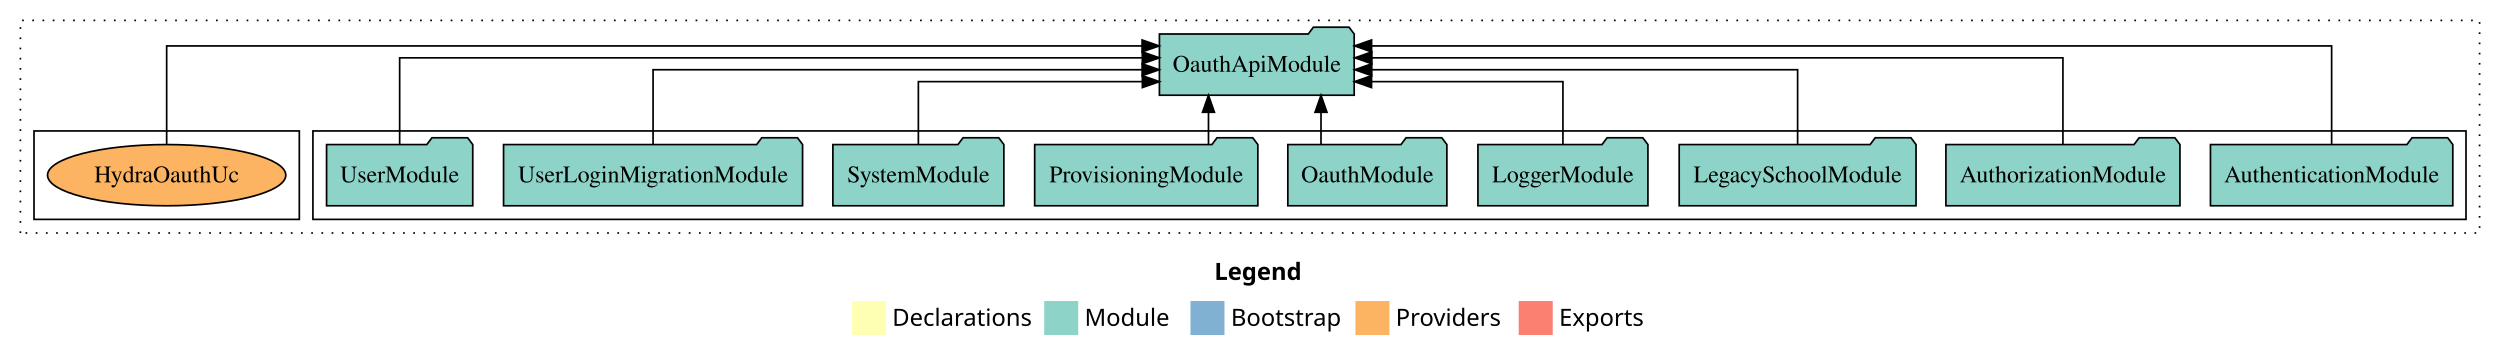
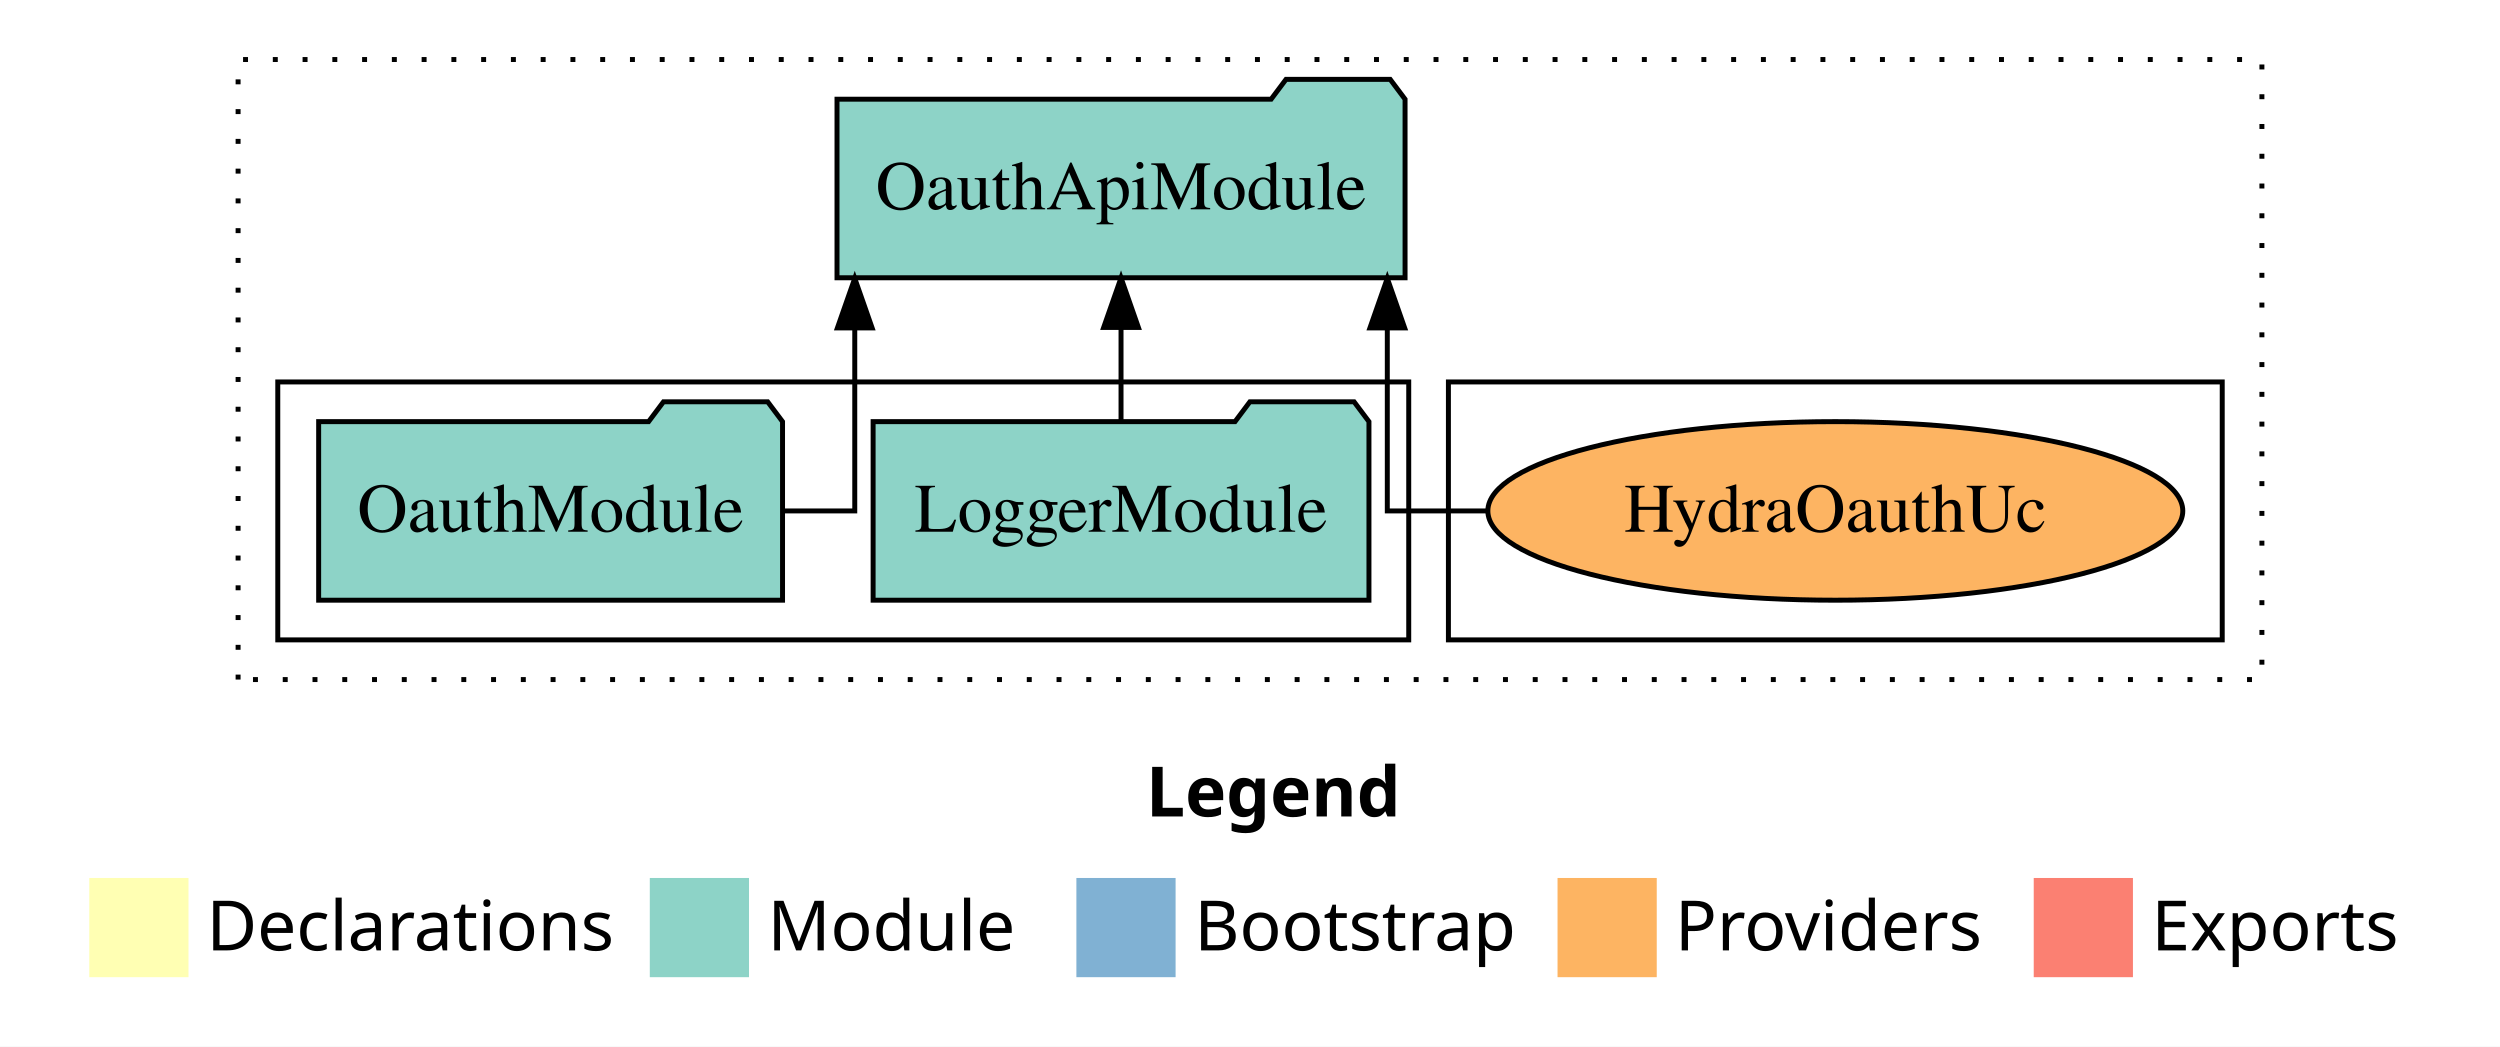
- <svg xmlns="http://www.w3.org/2000/svg" width="1470pt" height="211pt" viewBox="0.00 0.00 1470.00 211.00">
+ <svg xmlns="http://www.w3.org/2000/svg" width="504pt" height="211pt" viewBox="0.00 0.00 504.00 211.00">
  <g id="graph0" class="graph" transform="scale(1 1) rotate(0) translate(4 207)">
-     <polygon fill="white" stroke="transparent" points="-4,4 -4,-207 1466,-207 1466,4 -4,4" />
-     <text text-anchor="start" x="710.01" y="-42.4" font-family="Times-12" font-weight="bold" font-size="14.00">Legend</text>
-     <polygon fill="#ffffb3" stroke="transparent" points="497,-10 497,-30 517,-30 517,-10 497,-10" />
-     <text text-anchor="start" x="520.63" y="-15.4" font-family="Times-12" font-size="14.00">  Declarations</text>
-     <polygon fill="#8dd3c7" stroke="transparent" points="610,-10 610,-30 630,-30 630,-10 610,-10" />
-     <text text-anchor="start" x="633.73" y="-15.4" font-family="Times-12" font-size="14.00">  Module</text>
-     <polygon fill="#80b1d3" stroke="transparent" points="696,-10 696,-30 716,-30 716,-10 696,-10" />
-     <text text-anchor="start" x="719.78" y="-15.4" font-family="Times-12" font-size="14.00">  Bootstrap</text>
-     <polygon fill="#fdb462" stroke="transparent" points="793,-10 793,-30 813,-30 813,-10 793,-10" />
-     <text text-anchor="start" x="816.67" y="-15.4" font-family="Times-12" font-size="14.00">  Providers</text>
-     <polygon fill="#fb8072" stroke="transparent" points="889,-10 889,-30 909,-30 909,-10 889,-10" />
-     <text text-anchor="start" x="912.73" y="-15.4" font-family="Times-12" font-size="14.00">  Exports</text>
+     <polygon fill="white" stroke="transparent" points="-4,4 -4,-207 500,-207 500,4 -4,4" />
+     <text text-anchor="start" x="227.01" y="-42.4" font-family="Times-12" font-weight="bold" font-size="14.00">Legend</text>
+     <polygon fill="#ffffb3" stroke="transparent" points="14,-10 14,-30 34,-30 34,-10 14,-10" />
+     <text text-anchor="start" x="37.63" y="-15.4" font-family="Times-12" font-size="14.00">  Declarations</text>
+     <polygon fill="#8dd3c7" stroke="transparent" points="127,-10 127,-30 147,-30 147,-10 127,-10" />
+     <text text-anchor="start" x="150.73" y="-15.4" font-family="Times-12" font-size="14.00">  Module</text>
+     <polygon fill="#80b1d3" stroke="transparent" points="213,-10 213,-30 233,-30 233,-10 213,-10" />
+     <text text-anchor="start" x="236.78" y="-15.4" font-family="Times-12" font-size="14.00">  Bootstrap</text>
+     <polygon fill="#fdb462" stroke="transparent" points="310,-10 310,-30 330,-30 330,-10 310,-10" />
+     <text text-anchor="start" x="333.67" y="-15.4" font-family="Times-12" font-size="14.00">  Providers</text>
+     <polygon fill="#fb8072" stroke="transparent" points="406,-10 406,-30 426,-30 426,-10 406,-10" />
+     <text text-anchor="start" x="429.73" y="-15.4" font-family="Times-12" font-size="14.00">  Exports</text>
    <g id="clust1" class="cluster">
-       <polygon fill="none" stroke="black" stroke-dasharray="1,5" points="8,-70 8,-195 1454,-195 1454,-70 8,-70" />
+       <polygon fill="none" stroke="black" stroke-dasharray="1,5" points="44,-70 44,-195 452,-195 452,-70 44,-70" />
+     </g>
+     <g id="clust6" class="cluster">
+       <polygon fill="none" stroke="black" points="288,-78 288,-130 444,-130 444,-78 288,-78" />
    </g>
    <g id="clust3" class="cluster">
-       <polygon fill="none" stroke="black" points="180,-78 180,-130 1446,-130 1446,-78 180,-78" />
-     </g>
-     <g id="clust6" class="cluster">
-       <polygon fill="none" stroke="black" points="16,-78 16,-130 172,-130 172,-78 16,-78" />
+       <polygon fill="none" stroke="black" points="52,-78 52,-130 280,-130 280,-78 52,-78" />
    </g>
    <g id="node1" class="node">
-       <polygon fill="#8dd3c7" stroke="black" points="1438.25,-122 1435.25,-126 1414.25,-126 1411.25,-122 1295.75,-122 1295.75,-86 1438.25,-86 1438.25,-122" />
-       <text text-anchor="middle" x="1367" y="-99.8" font-family="Times,serif" font-size="14.00">AuthenticationModule</text>
+       <polygon fill="#8dd3c7" stroke="black" points="271.98,-122 268.98,-126 247.98,-126 244.98,-122 172.02,-122 172.02,-86 271.98,-86 271.98,-122" />
+       <text text-anchor="middle" x="222" y="-99.8" font-family="Times,serif" font-size="14.00">LoggerModule</text>
    </g>
-     <g id="node10" class="node">
-       <polygon fill="#8dd3c7" stroke="black" points="792.26,-187 789.26,-191 768.26,-191 765.26,-187 677.74,-187 677.74,-151 792.26,-151 792.26,-187" />
-       <text text-anchor="middle" x="735" y="-164.8" font-family="Times,serif" font-size="14.00">OauthApiModule</text>
+     <g id="node3" class="node">
+       <polygon fill="#8dd3c7" stroke="black" points="279.26,-187 276.26,-191 255.26,-191 252.26,-187 164.74,-187 164.74,-151 279.26,-151 279.26,-187" />
+       <text text-anchor="middle" x="222" y="-164.8" font-family="Times,serif" font-size="14.00">OauthApiModule</text>
    </g>
    <g id="edge1" class="edge">
-       <path fill="none" stroke="black" d="M1367,-122.01C1367,-144.49 1367,-180 1367,-180 1367,-180 802.48,-180 802.48,-180" />
-       <polygon fill="black" stroke="black" points="802.48,-176.5 792.48,-180 802.48,-183.5 802.48,-176.5" />
+       <path fill="none" stroke="black" d="M222,-122.11C222,-122.11 222,-140.99 222,-140.99" />
+       <polygon fill="black" stroke="black" points="218.5,-140.99 222,-150.99 225.5,-140.99 218.5,-140.99" />
    </g>
    <g id="node2" class="node">
-       <polygon fill="#8dd3c7" stroke="black" points="1277.81,-122 1274.81,-126 1253.81,-126 1250.81,-122 1140.19,-122 1140.19,-86 1277.81,-86 1277.81,-122" />
-       <text text-anchor="middle" x="1209" y="-99.8" font-family="Times,serif" font-size="14.00">AuthorizationModule</text>
+       <polygon fill="#8dd3c7" stroke="black" points="153.76,-122 150.76,-126 129.76,-126 126.76,-122 60.24,-122 60.24,-86 153.76,-86 153.76,-122" />
+       <text text-anchor="middle" x="107" y="-99.8" font-family="Times,serif" font-size="14.00">OauthModule</text>
    </g>
    <g id="edge2" class="edge">
-       <path fill="none" stroke="black" d="M1209,-122.13C1209,-142.57 1209,-173 1209,-173 1209,-173 802.65,-173 802.65,-173" />
-       <polygon fill="black" stroke="black" points="802.65,-169.5 792.65,-173 802.65,-176.5 802.65,-169.5" />
+       <path fill="none" stroke="black" d="M153.78,-104C162.18,-104 168.32,-104 168.32,-104 168.32,-104 168.32,-140.89 168.32,-140.89" />
+       <polygon fill="black" stroke="black" points="164.82,-140.89 168.32,-150.89 171.82,-140.89 164.82,-140.89" />
    </g>
-     <g id="node3" class="node">
-       <polygon fill="#8dd3c7" stroke="black" points="1122.63,-122 1119.63,-126 1098.63,-126 1095.63,-122 983.37,-122 983.37,-86 1122.63,-86 1122.63,-122" />
-       <text text-anchor="middle" x="1053" y="-99.8" font-family="Times,serif" font-size="14.00">LegacySchoolModule</text>
+     <g id="node4" class="node">
+       <ellipse fill="#fdb462" stroke="black" cx="366" cy="-104" rx="70.05" ry="18" />
+       <text text-anchor="middle" x="366" y="-99.8" font-family="Times,serif" font-size="14.00">HydraOauthUc</text>
    </g>
    <g id="edge3" class="edge">
-       <path fill="none" stroke="black" d="M1053,-122.27C1053,-140.56 1053,-166 1053,-166 1053,-166 802.59,-166 802.59,-166" />
-       <polygon fill="black" stroke="black" points="802.59,-162.5 792.59,-166 802.59,-169.5 802.59,-162.5" />
-     </g>
-     <g id="node4" class="node">
-       <polygon fill="#8dd3c7" stroke="black" points="964.98,-122 961.98,-126 940.98,-126 937.98,-122 865.02,-122 865.02,-86 964.98,-86 964.98,-122" />
-       <text text-anchor="middle" x="915" y="-99.8" font-family="Times,serif" font-size="14.00">LoggerModule</text>
-     </g>
-     <g id="edge4" class="edge">
-       <path fill="none" stroke="black" d="M915,-122.01C915,-138.05 915,-159 915,-159 915,-159 802.45,-159 802.45,-159" />
-       <polygon fill="black" stroke="black" points="802.45,-155.5 792.45,-159 802.45,-162.5 802.45,-155.5" />
-     </g>
-     <g id="node5" class="node">
-       <polygon fill="#8dd3c7" stroke="black" points="846.76,-122 843.76,-126 822.76,-126 819.76,-122 753.24,-122 753.24,-86 846.76,-86 846.76,-122" />
-       <text text-anchor="middle" x="800" y="-99.8" font-family="Times,serif" font-size="14.00">OauthModule</text>
-     </g>
-     <g id="edge5" class="edge">
-       <path fill="none" stroke="black" d="M772.75,-122.11C772.75,-122.11 772.75,-140.99 772.75,-140.99" />
-       <polygon fill="black" stroke="black" points="769.25,-140.99 772.75,-150.99 776.25,-140.99 769.25,-140.99" />
-     </g>
-     <g id="node6" class="node">
-       <polygon fill="#8dd3c7" stroke="black" points="735.61,-122 732.61,-126 711.61,-126 708.61,-122 604.39,-122 604.39,-86 735.61,-86 735.61,-122" />
-       <text text-anchor="middle" x="670" y="-99.8" font-family="Times,serif" font-size="14.00">ProvisioningModule</text>
-     </g>
-     <g id="edge6" class="edge">
-       <path fill="none" stroke="black" d="M706.59,-122.11C706.59,-122.11 706.59,-140.99 706.59,-140.99" />
-       <polygon fill="black" stroke="black" points="703.09,-140.99 706.59,-150.99 710.09,-140.99 703.09,-140.99" />
-     </g>
-     <g id="node7" class="node">
-       <polygon fill="#8dd3c7" stroke="black" points="586.27,-122 583.27,-126 562.27,-126 559.27,-122 485.73,-122 485.73,-86 586.27,-86 586.27,-122" />
-       <text text-anchor="middle" x="536" y="-99.8" font-family="Times,serif" font-size="14.00">SystemModule</text>
-     </g>
-     <g id="edge7" class="edge">
-       <path fill="none" stroke="black" d="M536,-122.01C536,-138.05 536,-159 536,-159 536,-159 667.71,-159 667.71,-159" />
-       <polygon fill="black" stroke="black" points="667.71,-162.5 677.71,-159 667.71,-155.5 667.71,-162.5" />
-     </g>
-     <g id="node8" class="node">
-       <polygon fill="#8dd3c7" stroke="black" points="467.91,-122 464.91,-126 443.91,-126 440.91,-122 292.09,-122 292.09,-86 467.91,-86 467.91,-122" />
-       <text text-anchor="middle" x="380" y="-99.8" font-family="Times,serif" font-size="14.00">UserLoginMigrationModule</text>
-     </g>
-     <g id="edge8" class="edge">
-       <path fill="none" stroke="black" d="M380,-122.27C380,-140.56 380,-166 380,-166 380,-166 667.57,-166 667.57,-166" />
-       <polygon fill="black" stroke="black" points="667.57,-169.5 677.57,-166 667.57,-162.5 667.57,-169.5" />
-     </g>
-     <g id="node9" class="node">
-       <polygon fill="#8dd3c7" stroke="black" points="273.98,-122 270.98,-126 249.98,-126 246.98,-122 188.02,-122 188.02,-86 273.98,-86 273.98,-122" />
-       <text text-anchor="middle" x="231" y="-99.8" font-family="Times,serif" font-size="14.00">UserModule</text>
-     </g>
-     <g id="edge9" class="edge">
-       <path fill="none" stroke="black" d="M231,-122.13C231,-142.57 231,-173 231,-173 231,-173 667.68,-173 667.68,-173" />
-       <polygon fill="black" stroke="black" points="667.68,-176.5 677.68,-173 667.68,-169.5 667.68,-176.5" />
-     </g>
-     <g id="node11" class="node">
-       <ellipse fill="#fdb462" stroke="black" cx="94" cy="-104" rx="70.05" ry="18" />
-       <text text-anchor="middle" x="94" y="-99.8" font-family="Times,serif" font-size="14.00">HydraOauthUc</text>
-     </g>
-     <g id="edge10" class="edge">
-       <path fill="none" stroke="black" d="M94,-122.01C94,-144.49 94,-180 94,-180 94,-180 667.55,-180 667.55,-180" />
-       <polygon fill="black" stroke="black" points="667.55,-183.5 677.55,-180 667.55,-176.5 667.55,-183.5" />
+       <path fill="none" stroke="black" d="M295.73,-104C284.07,-104 275.68,-104 275.68,-104 275.68,-104 275.68,-140.89 275.68,-140.89" />
+       <polygon fill="black" stroke="black" points="272.18,-140.89 275.68,-150.89 279.18,-140.89 272.18,-140.89" />
    </g>
  </g>
</svg>
